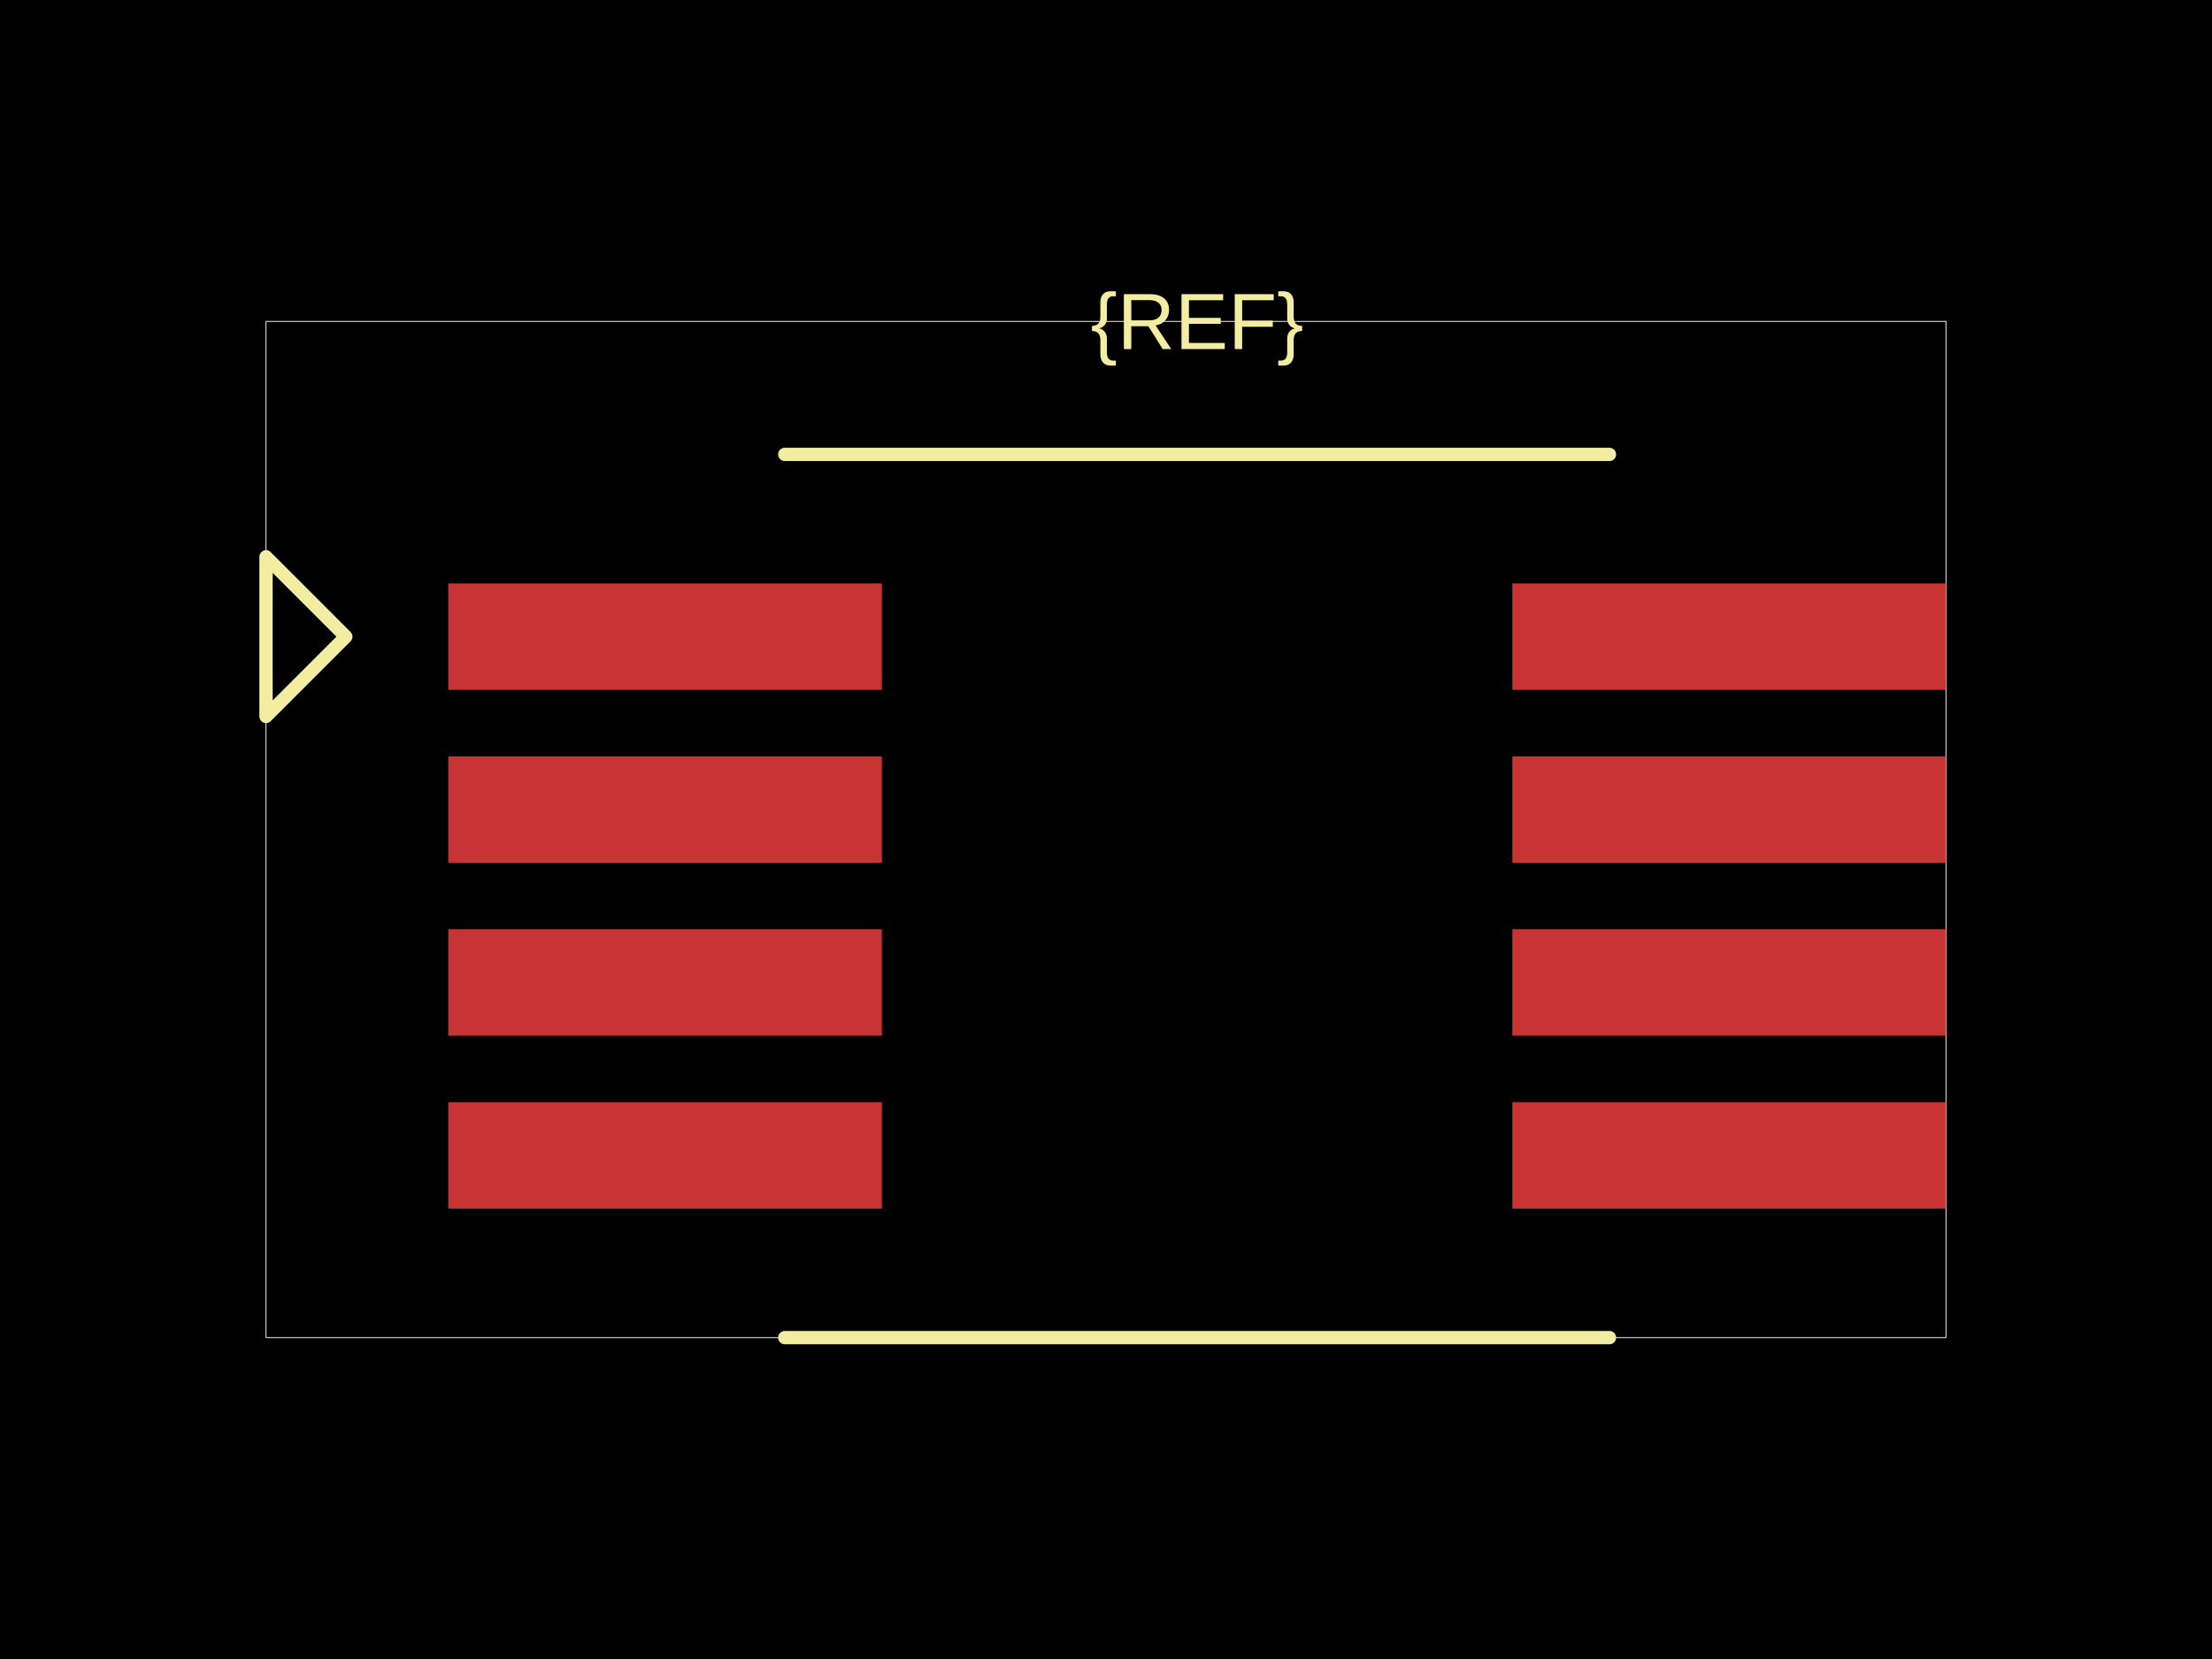
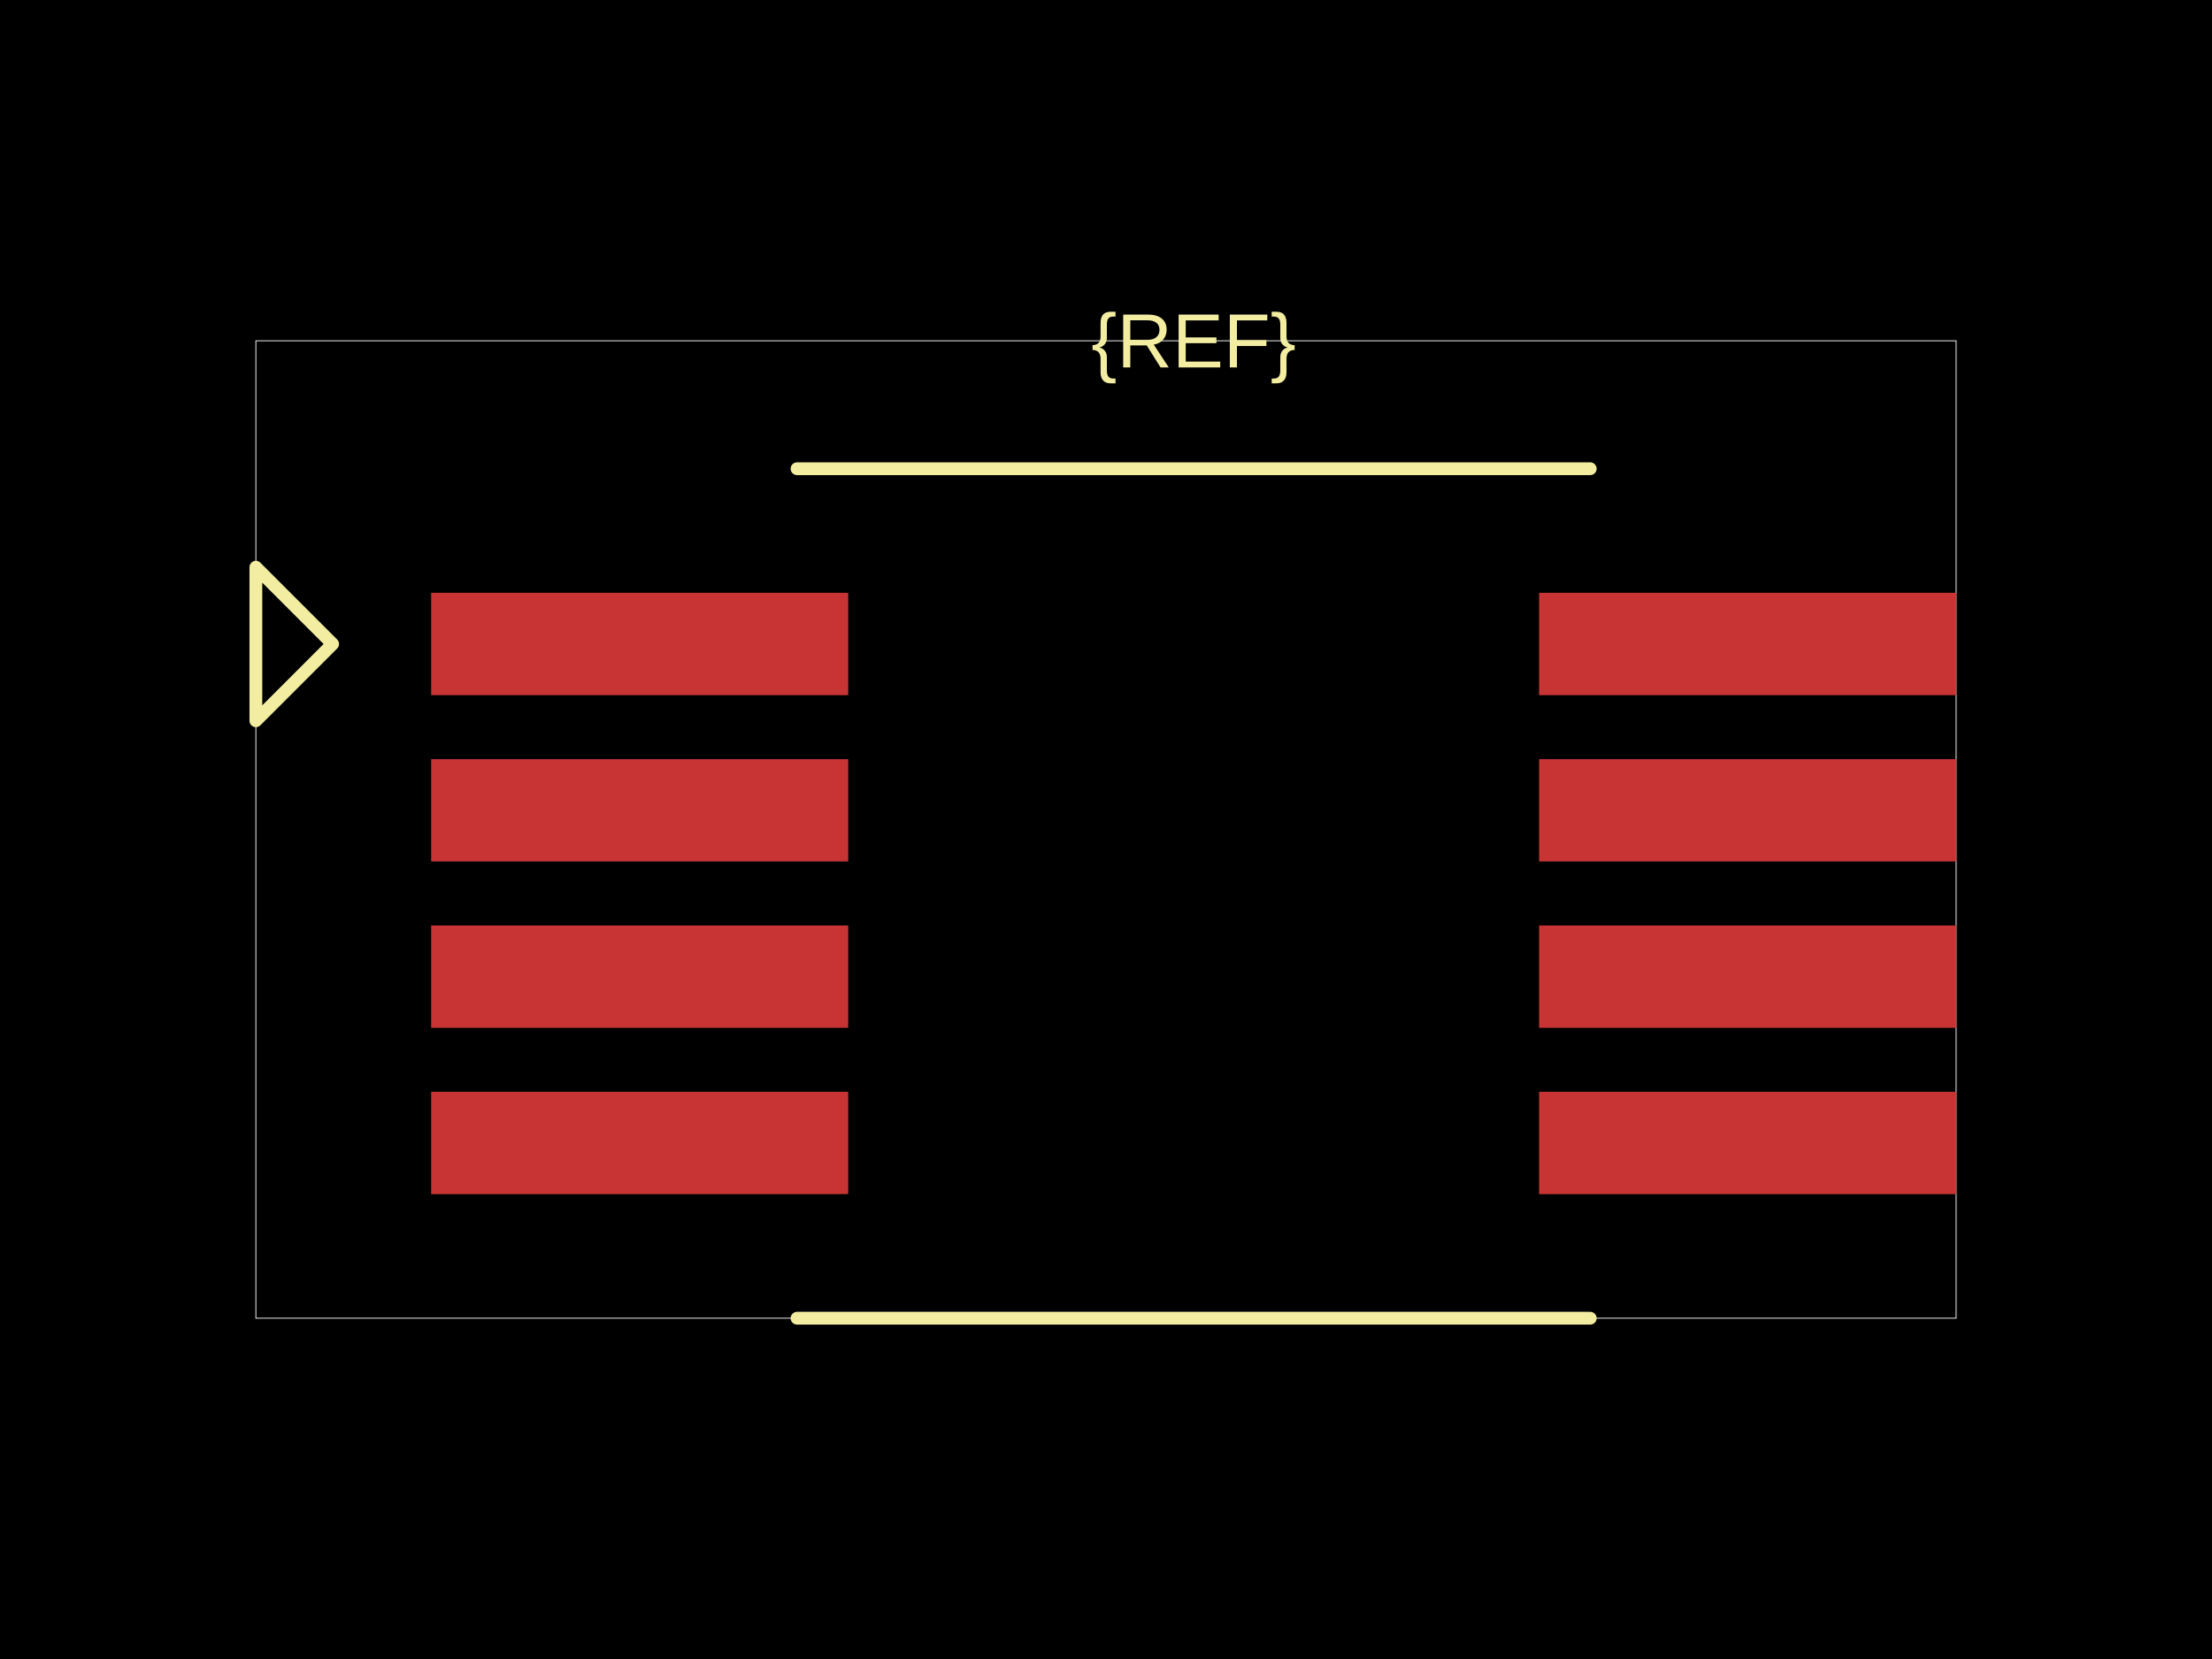
<svg xmlns="http://www.w3.org/2000/svg" width="800" height="600">
  <style />
  <rect class="boundary" x="0" y="0" fill="#000" width="800" height="600" data-type="pcb_background" data-pcb-layer="global" />
-   <rect class="pcb-boundary" fill="none" stroke="#fff" stroke-width="0.3" x="96.212" y="116.236" width="607.577" height="367.529" data-type="pcb_boundary" data-pcb-layer="global" />
-   <rect class="pcb-pad" fill="rgb(200, 52, 52)" x="162.117" y="211.004" width="156.825" height="38.485" data-type="pcb_smtpad" data-pcb-layer="top" />
-   <rect class="pcb-pad" fill="rgb(200, 52, 52)" x="162.117" y="273.542" width="156.825" height="38.485" data-type="pcb_smtpad" data-pcb-layer="top" />
-   <rect class="pcb-pad" fill="rgb(200, 52, 52)" x="162.117" y="336.079" width="156.825" height="38.485" data-type="pcb_smtpad" data-pcb-layer="top" />
-   <rect class="pcb-pad" fill="rgb(200, 52, 52)" x="162.117" y="398.617" width="156.825" height="38.485" data-type="pcb_smtpad" data-pcb-layer="top" />
-   <rect class="pcb-pad" fill="rgb(200, 52, 52)" x="546.963" y="211.004" width="156.825" height="38.485" data-type="pcb_smtpad" data-pcb-layer="top" />
-   <rect class="pcb-pad" fill="rgb(200, 52, 52)" x="546.963" y="273.542" width="156.825" height="38.485" data-type="pcb_smtpad" data-pcb-layer="top" />
-   <rect class="pcb-pad" fill="rgb(200, 52, 52)" x="546.963" y="336.079" width="156.825" height="38.485" data-type="pcb_smtpad" data-pcb-layer="top" />
-   <rect class="pcb-pad" fill="rgb(200, 52, 52)" x="546.963" y="398.617" width="156.825" height="38.485" data-type="pcb_smtpad" data-pcb-layer="top" />
-   <path class="pcb-silkscreen pcb-silkscreen-top" d="M 283.824 164.342 L 582.081 164.342" fill="none" stroke="#f2eda1" stroke-width="4.811" stroke-linecap="round" stroke-linejoin="round" data-pcb-component-id="" data-pcb-silkscreen-path-id="" data-type="pcb_silkscreen_path" data-pcb-layer="top" />
-   <path class="pcb-silkscreen pcb-silkscreen-top" d="M 283.824 483.764 L 582.081 483.764" fill="none" stroke="#f2eda1" stroke-width="4.811" stroke-linecap="round" stroke-linejoin="round" data-pcb-component-id="" data-pcb-silkscreen-path-id="" data-type="pcb_silkscreen_path" data-pcb-layer="top" />
-   <text x="0" y="0" dx="0" dy="0" fill="#f2eda1" font-family="Arial, sans-serif" font-size="28.863" text-anchor="middle" dominant-baseline="central" transform="matrix(1,0,0,1,432.9525,116.2357)" class="pcb-silkscreen-text pcb-silkscreen-top" data-pcb-silkscreen-text-id="silkscreen_text_1" stroke="none" data-type="pcb_silkscreen_text" data-pcb-layer="top">{REF}</text>
-   <path class="pcb-silkscreen pcb-silkscreen-top" d="M 125.075 230.247 L 96.212 201.383 L 96.212 259.11 L 125.075 230.247 Z" fill="none" stroke="#f2eda1" stroke-width="4.811" stroke-linecap="round" stroke-linejoin="round" data-pcb-component-id="pin_marker_1" data-pcb-silkscreen-path-id="pin_marker_1" data-type="pcb_silkscreen_path" data-pcb-layer="top" />
+   <rect class="pcb-boundary" fill="none" stroke="#fff" stroke-width="0.3" x="92.539" y="123.25" width="614.922" height="353.499" data-type="pcb_boundary" data-pcb-layer="global" />
+   <rect class="pcb-pad" fill="rgb(200, 52, 52)" x="155.928" y="214.401" width="150.839" height="37.016" data-type="pcb_smtpad" data-pcb-layer="top" />
+   <rect class="pcb-pad" fill="rgb(200, 52, 52)" x="155.928" y="274.552" width="150.839" height="37.016" data-type="pcb_smtpad" data-pcb-layer="top" />
+   <rect class="pcb-pad" fill="rgb(200, 52, 52)" x="155.928" y="334.702" width="150.839" height="37.016" data-type="pcb_smtpad" data-pcb-layer="top" />
+   <rect class="pcb-pad" fill="rgb(200, 52, 52)" x="155.928" y="394.853" width="150.839" height="37.016" data-type="pcb_smtpad" data-pcb-layer="top" />
+   <rect class="pcb-pad" fill="rgb(200, 52, 52)" x="556.622" y="214.401" width="150.839" height="37.016" data-type="pcb_smtpad" data-pcb-layer="top" />
+   <rect class="pcb-pad" fill="rgb(200, 52, 52)" x="556.622" y="274.552" width="150.839" height="37.016" data-type="pcb_smtpad" data-pcb-layer="top" />
+   <rect class="pcb-pad" fill="rgb(200, 52, 52)" x="556.622" y="334.702" width="150.839" height="37.016" data-type="pcb_smtpad" data-pcb-layer="top" />
+   <rect class="pcb-pad" fill="rgb(200, 52, 52)" x="556.622" y="394.853" width="150.839" height="37.016" data-type="pcb_smtpad" data-pcb-layer="top" />
+   <path class="pcb-silkscreen pcb-silkscreen-top" d="M 288.259 169.52 L 575.13 169.52" fill="none" stroke="#f2eda1" stroke-width="4.627" stroke-linecap="round" stroke-linejoin="round" data-pcb-component-id="" data-pcb-silkscreen-path-id="" data-type="pcb_silkscreen_path" data-pcb-layer="top" />
+   <path class="pcb-silkscreen pcb-silkscreen-top" d="M 288.259 476.75 L 575.13 476.75" fill="none" stroke="#f2eda1" stroke-width="4.627" stroke-linecap="round" stroke-linejoin="round" data-pcb-component-id="" data-pcb-silkscreen-path-id="" data-type="pcb_silkscreen_path" data-pcb-layer="top" />
+   <text x="0" y="0" dx="0" dy="0" fill="#f2eda1" font-family="Arial, sans-serif" font-size="27.762" text-anchor="middle" dominant-baseline="central" transform="matrix(1,0,0,1,431.6946,123.2504)" class="pcb-silkscreen-text pcb-silkscreen-top" data-pcb-silkscreen-text-id="silkscreen_text_1" stroke="none" data-type="pcb_silkscreen_text" data-pcb-layer="top">{REF}</text>
+   <path class="pcb-silkscreen pcb-silkscreen-top" d="M 120.301 232.909 L 92.539 205.147 L 92.539 260.671 L 120.301 232.909 Z" fill="none" stroke="#f2eda1" stroke-width="4.627" stroke-linecap="round" stroke-linejoin="round" data-pcb-component-id="pin_marker_1" data-pcb-silkscreen-path-id="pin_marker_1" data-type="pcb_silkscreen_path" data-pcb-layer="top" />
</svg>
